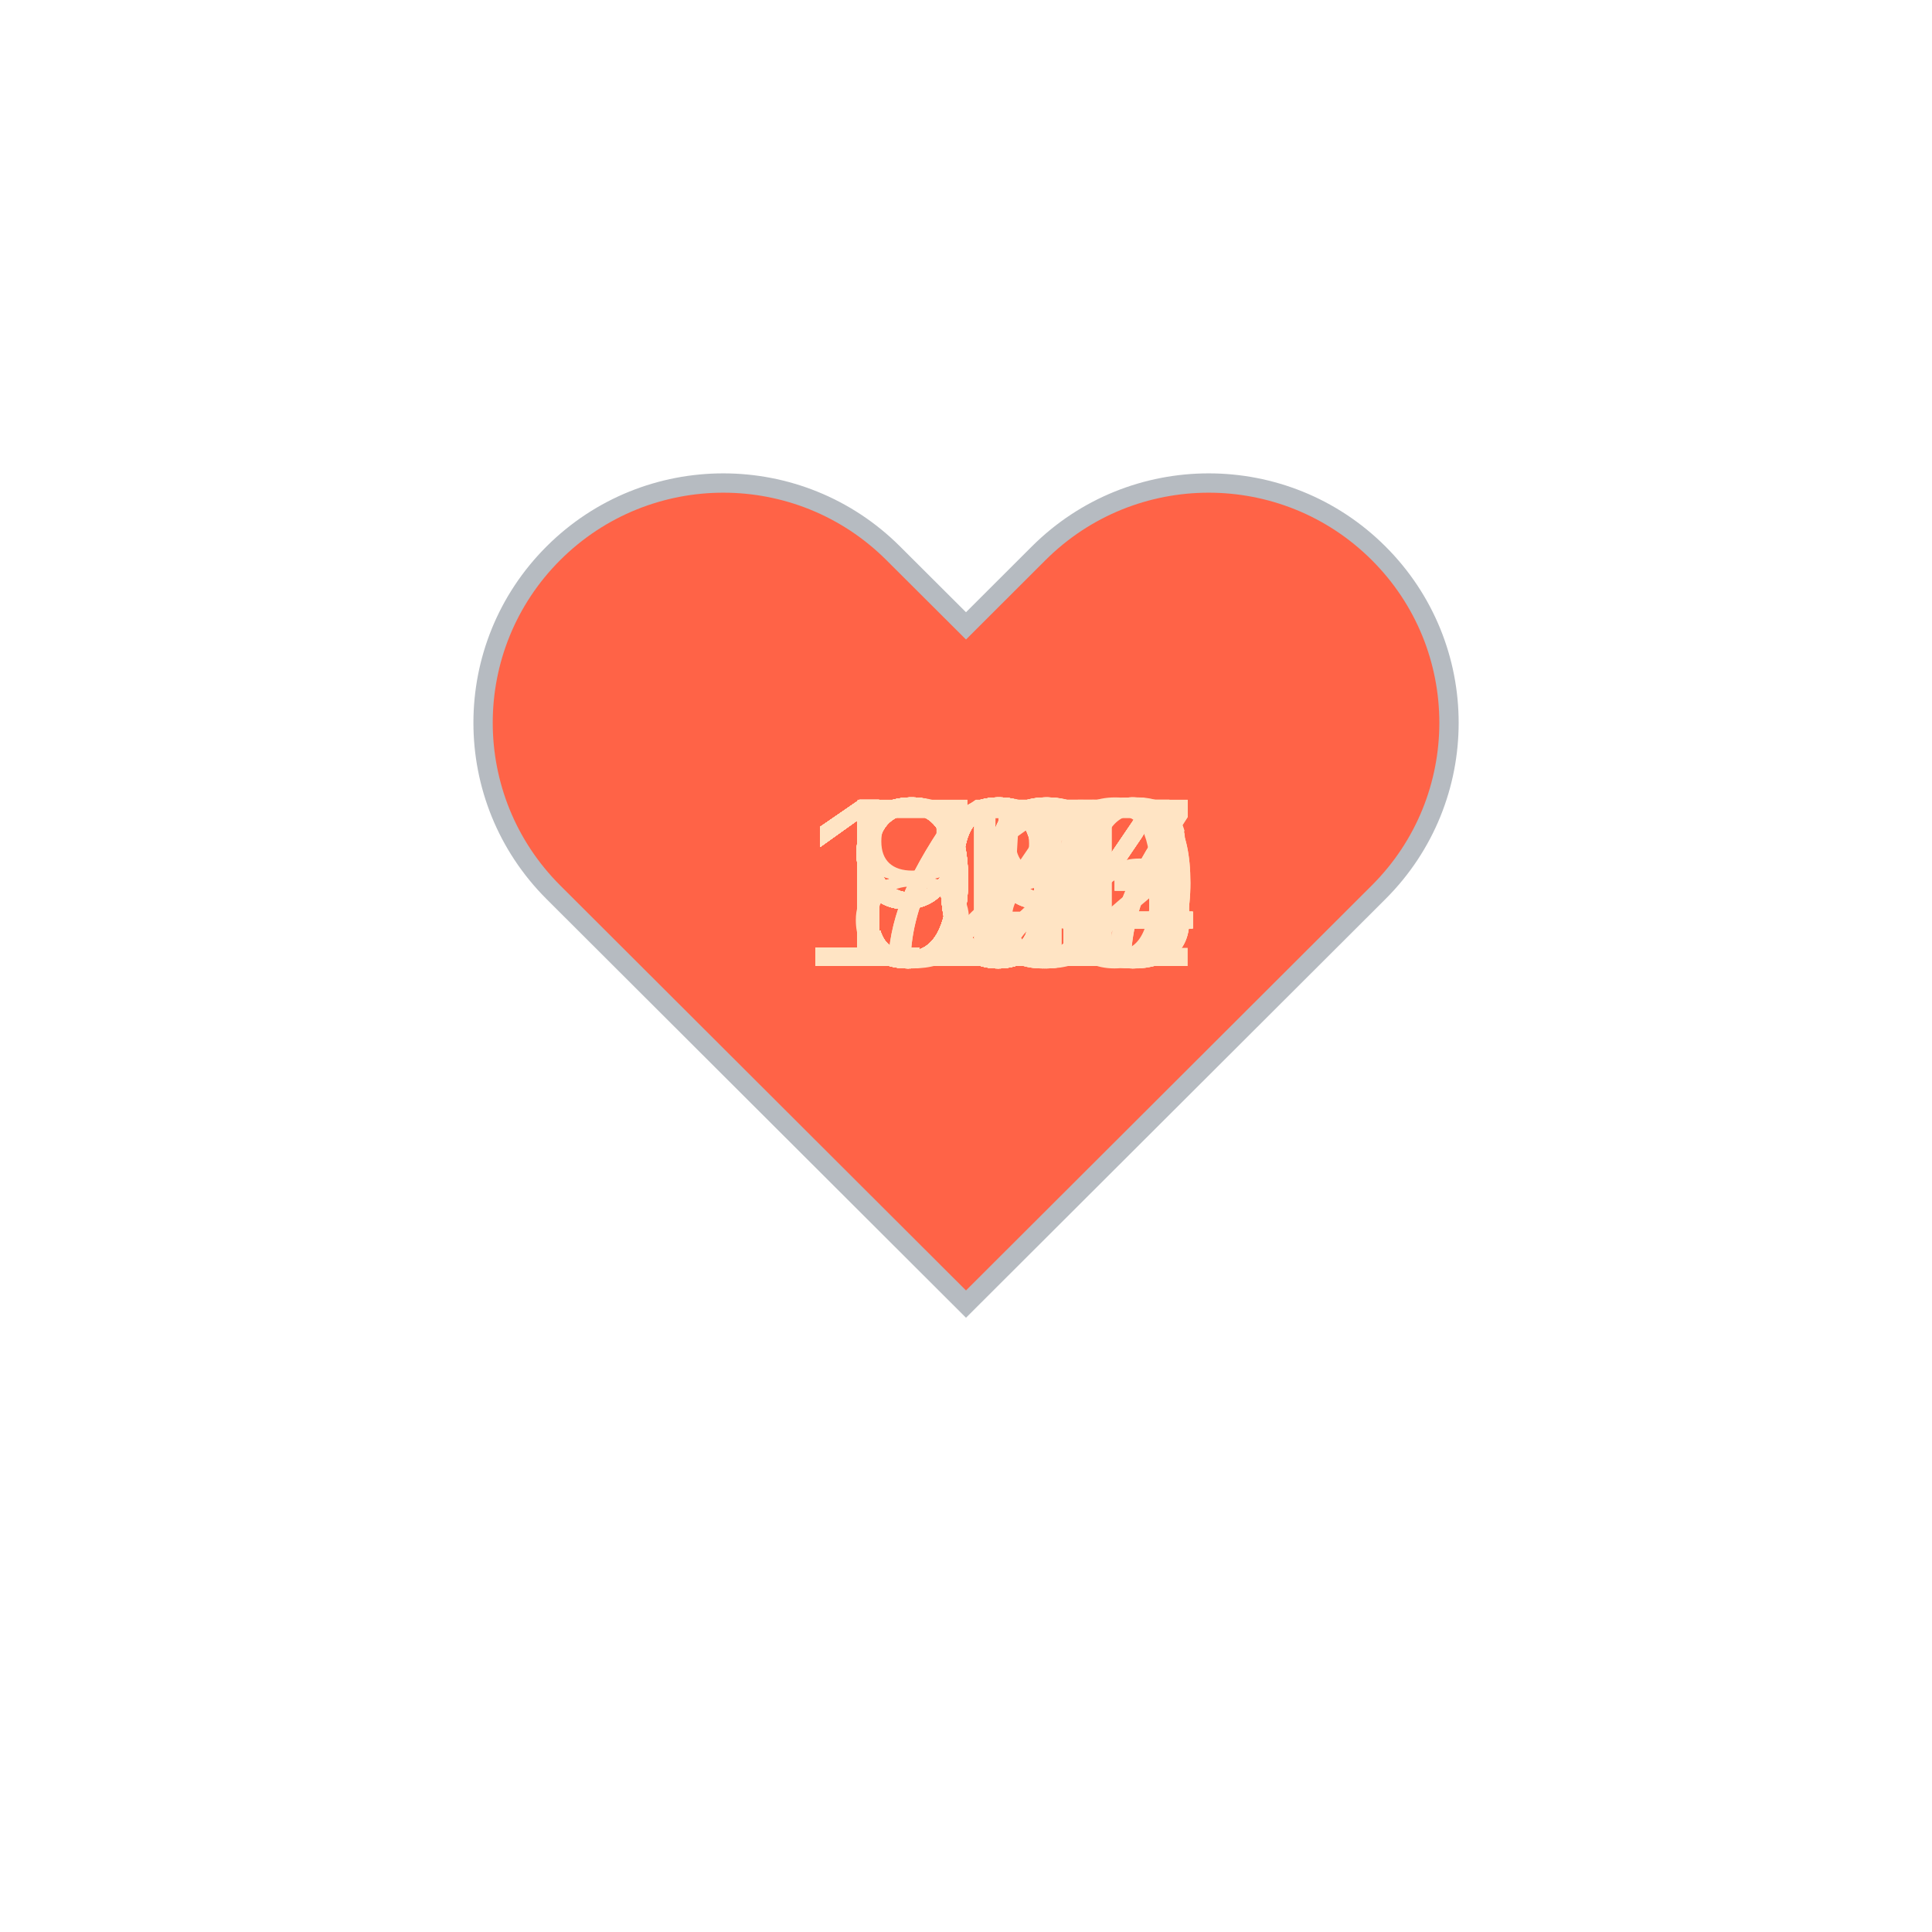
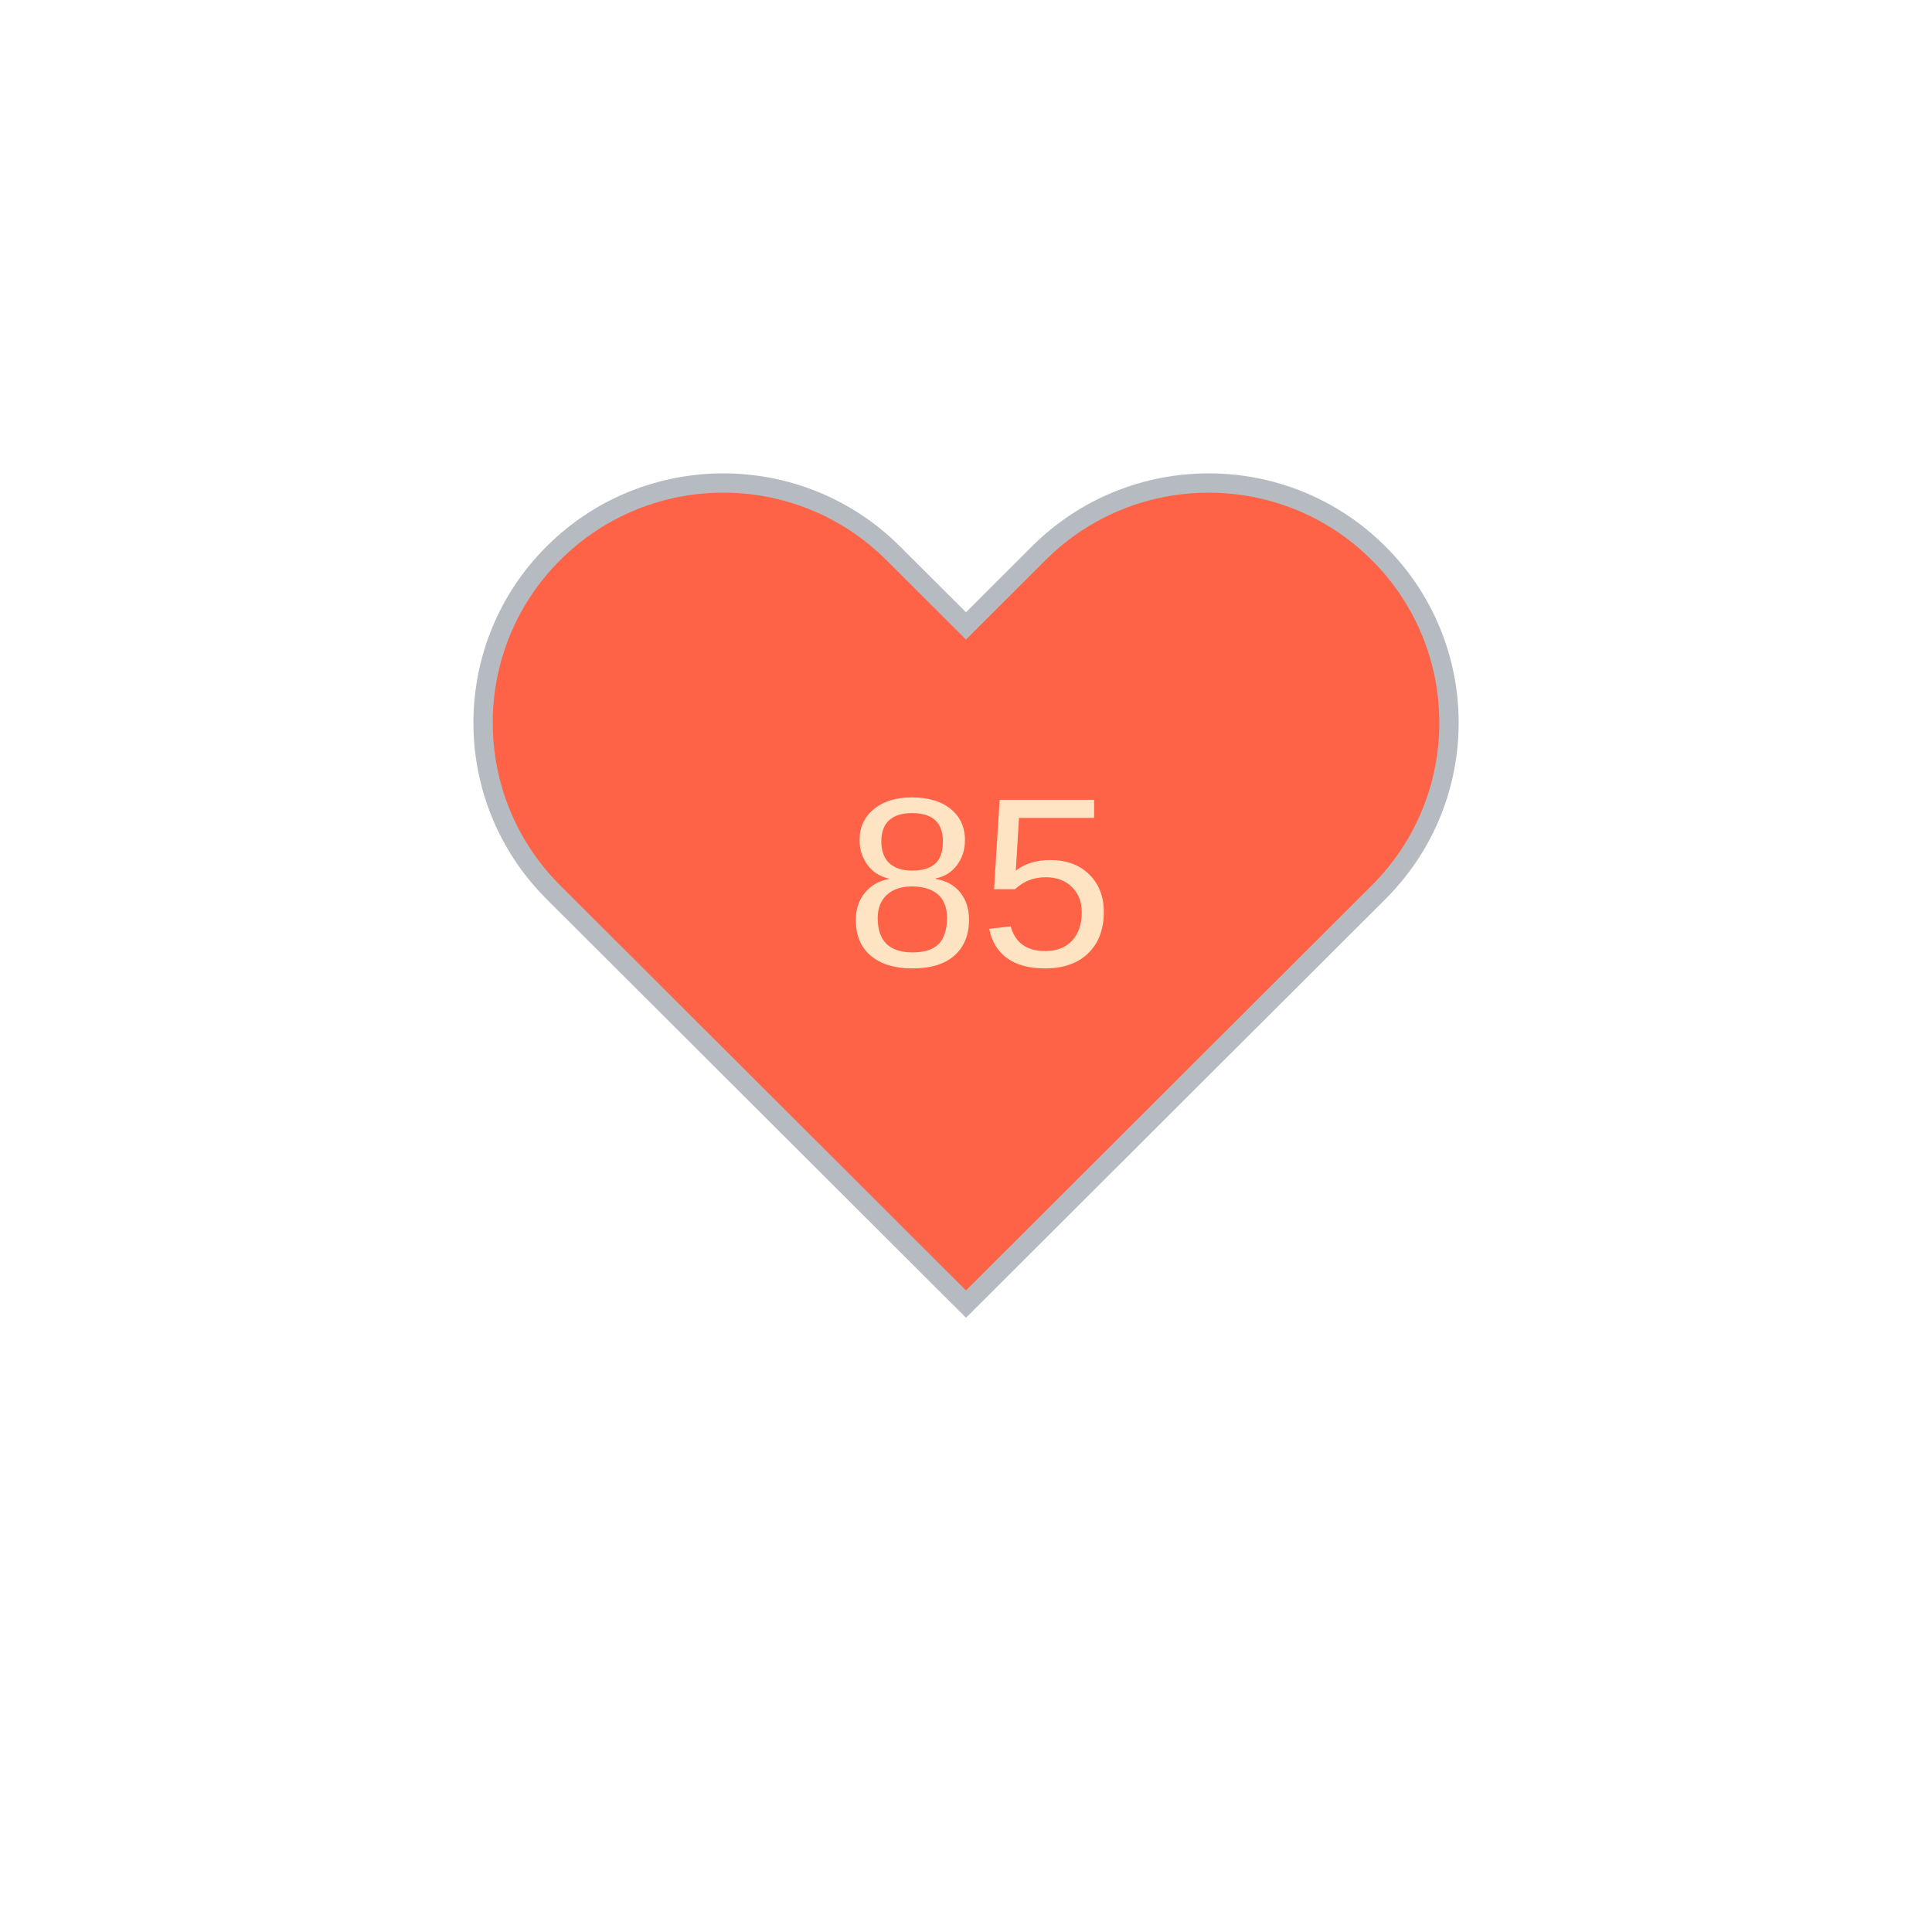
<svg xmlns="http://www.w3.org/2000/svg" baseProfile="full" height="150" version="1.1" viewBox="0,0,200,200" width="150">
  <defs />
  <g transform="translate(100 100)">
    <path d="M92.71,7.27L92.71,7.27c-9.71-9.69-25.46-9.69-35.18,0L50,14.79l-7.54-7.52C32.75-2.42,17-2.42,7.29,7.27v0 c-9.71,9.69-9.71,25.41,0,35.1L50,85l42.71-42.63C102.43,32.68,102.43,16.96,92.71,7.27z" fill="tomato" stroke="#B6BBC1" stroke-width="2" transform="translate(-50 -50)" />
    <animateTransform additive="sum" attributeName="transform" dur="1.2s" repeatCount="indefinite" type="scale" values="1; 1.5; 1.25; 1.5; 1.5; 1;" />
-     <text fill="bisque" style="font-size:25px; font-family:Arial" transform="translate(-17.5 0)">106<animate attributeName="visibility" dur="36.0s" keyTimes="0;0.03;0.07;0.1;0.13;0.17;0.2;0.23;0.27;0.3;0.33;0.37;0.4;0.43;0.47;0.5;0.53;0.57;0.6;0.63;0.67;0.7;0.73;0.77;0.8;0.83;0.87;0.9;0.93;0.97;1.0" repeatCount="indefinite" values="visible;hidden;hidden;hidden;hidden;hidden;hidden;hidden;hidden;hidden;hidden;hidden;hidden;hidden;hidden;hidden;hidden;hidden;hidden;hidden;hidden;hidden;hidden;hidden;hidden;hidden;hidden;hidden;hidden;hidden;hidden" />
-     </text>
-     <text fill="bisque" style="font-size:25px; font-family:Arial" transform="translate(-17.5 0)">111<animate attributeName="visibility" dur="36.0s" keyTimes="0;0.03;0.07;0.1;0.13;0.17;0.2;0.23;0.27;0.3;0.33;0.37;0.4;0.43;0.47;0.5;0.53;0.57;0.6;0.63;0.67;0.7;0.73;0.77;0.8;0.83;0.87;0.9;0.93;0.97;1.0" repeatCount="indefinite" values="hidden;visible;hidden;hidden;hidden;hidden;hidden;hidden;hidden;hidden;hidden;hidden;hidden;hidden;hidden;hidden;hidden;hidden;hidden;hidden;hidden;hidden;hidden;hidden;hidden;hidden;hidden;hidden;hidden;hidden;hidden" />
-     </text>
-     <text fill="bisque" style="font-size:25px; font-family:Arial" transform="translate(-12.5 0)">99<animate attributeName="visibility" dur="36.0s" keyTimes="0;0.03;0.07;0.1;0.13;0.17;0.2;0.23;0.27;0.3;0.33;0.37;0.4;0.43;0.47;0.5;0.53;0.57;0.6;0.63;0.67;0.7;0.73;0.77;0.8;0.83;0.87;0.9;0.93;0.97;1.0" repeatCount="indefinite" values="hidden;hidden;visible;hidden;hidden;hidden;hidden;hidden;hidden;hidden;hidden;hidden;hidden;hidden;hidden;hidden;hidden;hidden;hidden;hidden;hidden;hidden;hidden;hidden;hidden;hidden;hidden;hidden;hidden;hidden;hidden" />
-     </text>
-     <text fill="bisque" style="font-size:25px; font-family:Arial" transform="translate(-12.5 0)">92<animate attributeName="visibility" dur="36.0s" keyTimes="0;0.03;0.07;0.1;0.13;0.17;0.2;0.23;0.27;0.3;0.33;0.37;0.4;0.43;0.47;0.5;0.53;0.57;0.6;0.63;0.67;0.7;0.73;0.77;0.8;0.83;0.87;0.9;0.93;0.97;1.0" repeatCount="indefinite" values="hidden;hidden;hidden;visible;hidden;hidden;hidden;hidden;hidden;hidden;hidden;hidden;hidden;hidden;hidden;hidden;hidden;hidden;hidden;hidden;hidden;hidden;hidden;hidden;hidden;hidden;hidden;hidden;hidden;hidden;hidden" />
-     </text>
-     <text fill="bisque" style="font-size:25px; font-family:Arial" transform="translate(-12.5 0)">92<animate attributeName="visibility" dur="36.0s" keyTimes="0;0.03;0.07;0.1;0.13;0.17;0.2;0.23;0.27;0.3;0.33;0.37;0.4;0.43;0.47;0.5;0.53;0.57;0.6;0.63;0.67;0.7;0.73;0.77;0.8;0.83;0.87;0.9;0.93;0.97;1.0" repeatCount="indefinite" values="hidden;hidden;hidden;hidden;visible;hidden;hidden;hidden;hidden;hidden;hidden;hidden;hidden;hidden;hidden;hidden;hidden;hidden;hidden;hidden;hidden;hidden;hidden;hidden;hidden;hidden;hidden;hidden;hidden;hidden;hidden" />
-     </text>
-     <text fill="bisque" style="font-size:25px; font-family:Arial" transform="translate(-12.5 0)">94<animate attributeName="visibility" dur="36.0s" keyTimes="0;0.03;0.07;0.1;0.13;0.17;0.2;0.23;0.27;0.3;0.33;0.37;0.4;0.43;0.47;0.5;0.53;0.57;0.6;0.63;0.67;0.7;0.73;0.77;0.8;0.83;0.87;0.9;0.93;0.97;1.0" repeatCount="indefinite" values="hidden;hidden;hidden;hidden;hidden;visible;hidden;hidden;hidden;hidden;hidden;hidden;hidden;hidden;hidden;hidden;hidden;hidden;hidden;hidden;hidden;hidden;hidden;hidden;hidden;hidden;hidden;hidden;hidden;hidden;hidden" />
-     </text>
-     <text fill="bisque" style="font-size:25px; font-family:Arial" transform="translate(-12.5 0)">95<animate attributeName="visibility" dur="36.0s" keyTimes="0;0.03;0.07;0.1;0.13;0.17;0.2;0.23;0.27;0.3;0.33;0.37;0.4;0.43;0.47;0.5;0.53;0.57;0.6;0.63;0.67;0.7;0.73;0.77;0.8;0.83;0.87;0.9;0.93;0.97;1.0" repeatCount="indefinite" values="hidden;hidden;hidden;hidden;hidden;hidden;visible;hidden;hidden;hidden;hidden;hidden;hidden;hidden;hidden;hidden;hidden;hidden;hidden;hidden;hidden;hidden;hidden;hidden;hidden;hidden;hidden;hidden;hidden;hidden;hidden" />
-     </text>
-     <text fill="bisque" style="font-size:25px; font-family:Arial" transform="translate(-17.5 0)">100<animate attributeName="visibility" dur="36.0s" keyTimes="0;0.03;0.07;0.1;0.13;0.17;0.2;0.23;0.27;0.3;0.33;0.37;0.4;0.43;0.47;0.5;0.53;0.57;0.6;0.63;0.67;0.7;0.73;0.77;0.8;0.83;0.87;0.9;0.93;0.97;1.0" repeatCount="indefinite" values="hidden;hidden;hidden;hidden;hidden;hidden;hidden;visible;hidden;hidden;hidden;hidden;hidden;hidden;hidden;hidden;hidden;hidden;hidden;hidden;hidden;hidden;hidden;hidden;hidden;hidden;hidden;hidden;hidden;hidden;hidden" />
-     </text>
-     <text fill="bisque" style="font-size:25px; font-family:Arial" transform="translate(-17.5 0)">104<animate attributeName="visibility" dur="36.0s" keyTimes="0;0.03;0.07;0.1;0.13;0.17;0.2;0.23;0.27;0.3;0.33;0.37;0.4;0.43;0.47;0.5;0.53;0.57;0.6;0.63;0.67;0.7;0.73;0.77;0.8;0.83;0.87;0.9;0.93;0.97;1.0" repeatCount="indefinite" values="hidden;hidden;hidden;hidden;hidden;hidden;hidden;hidden;visible;hidden;hidden;hidden;hidden;hidden;hidden;hidden;hidden;hidden;hidden;hidden;hidden;hidden;hidden;hidden;hidden;hidden;hidden;hidden;hidden;hidden;hidden" />
-     </text>
-     <text fill="bisque" style="font-size:25px; font-family:Arial" transform="translate(-17.5 0)">107<animate attributeName="visibility" dur="36.0s" keyTimes="0;0.03;0.07;0.1;0.13;0.17;0.2;0.23;0.27;0.3;0.33;0.37;0.4;0.43;0.47;0.5;0.53;0.57;0.6;0.63;0.67;0.7;0.73;0.77;0.8;0.83;0.87;0.9;0.93;0.97;1.0" repeatCount="indefinite" values="hidden;hidden;hidden;hidden;hidden;hidden;hidden;hidden;hidden;visible;hidden;hidden;hidden;hidden;hidden;hidden;hidden;hidden;hidden;hidden;hidden;hidden;hidden;hidden;hidden;hidden;hidden;hidden;hidden;hidden;hidden" />
-     </text>
-     <text fill="bisque" style="font-size:25px; font-family:Arial" transform="translate(-17.5 0)">104<animate attributeName="visibility" dur="36.0s" keyTimes="0;0.03;0.07;0.1;0.13;0.17;0.2;0.23;0.27;0.3;0.33;0.37;0.4;0.43;0.47;0.5;0.53;0.57;0.6;0.63;0.67;0.7;0.73;0.77;0.8;0.83;0.87;0.9;0.93;0.97;1.0" repeatCount="indefinite" values="hidden;hidden;hidden;hidden;hidden;hidden;hidden;hidden;hidden;hidden;visible;hidden;hidden;hidden;hidden;hidden;hidden;hidden;hidden;hidden;hidden;hidden;hidden;hidden;hidden;hidden;hidden;hidden;hidden;hidden;hidden" />
-     </text>
-     <text fill="bisque" style="font-size:25px; font-family:Arial" transform="translate(-17.5 0)">103<animate attributeName="visibility" dur="36.0s" keyTimes="0;0.03;0.07;0.1;0.13;0.17;0.2;0.23;0.27;0.3;0.33;0.37;0.4;0.43;0.47;0.5;0.53;0.57;0.6;0.63;0.67;0.7;0.73;0.77;0.8;0.83;0.87;0.9;0.93;0.97;1.0" repeatCount="indefinite" values="hidden;hidden;hidden;hidden;hidden;hidden;hidden;hidden;hidden;hidden;hidden;visible;hidden;hidden;hidden;hidden;hidden;hidden;hidden;hidden;hidden;hidden;hidden;hidden;hidden;hidden;hidden;hidden;hidden;hidden;hidden" />
-     </text>
-     <text fill="bisque" style="font-size:25px; font-family:Arial" transform="translate(-17.5 0)">103<animate attributeName="visibility" dur="36.0s" keyTimes="0;0.03;0.07;0.1;0.13;0.17;0.2;0.23;0.27;0.3;0.33;0.37;0.4;0.43;0.47;0.5;0.53;0.57;0.6;0.63;0.67;0.7;0.73;0.77;0.8;0.83;0.87;0.9;0.93;0.97;1.0" repeatCount="indefinite" values="hidden;hidden;hidden;hidden;hidden;hidden;hidden;hidden;hidden;hidden;hidden;hidden;visible;hidden;hidden;hidden;hidden;hidden;hidden;hidden;hidden;hidden;hidden;hidden;hidden;hidden;hidden;hidden;hidden;hidden;hidden" />
-     </text>
-     <text fill="bisque" style="font-size:25px; font-family:Arial" transform="translate(-17.5 0)">103<animate attributeName="visibility" dur="36.0s" keyTimes="0;0.03;0.07;0.1;0.13;0.17;0.2;0.23;0.27;0.3;0.33;0.37;0.4;0.43;0.47;0.5;0.53;0.57;0.6;0.63;0.67;0.7;0.73;0.77;0.8;0.83;0.87;0.9;0.93;0.97;1.0" repeatCount="indefinite" values="hidden;hidden;hidden;hidden;hidden;hidden;hidden;hidden;hidden;hidden;hidden;hidden;hidden;visible;hidden;hidden;hidden;hidden;hidden;hidden;hidden;hidden;hidden;hidden;hidden;hidden;hidden;hidden;hidden;hidden;hidden" />
-     </text>
-     <text fill="bisque" style="font-size:25px; font-family:Arial" transform="translate(-17.5 0)">104<animate attributeName="visibility" dur="36.0s" keyTimes="0;0.03;0.07;0.1;0.13;0.17;0.2;0.23;0.27;0.3;0.33;0.37;0.4;0.43;0.47;0.5;0.53;0.57;0.6;0.63;0.67;0.7;0.73;0.77;0.8;0.83;0.87;0.9;0.93;0.97;1.0" repeatCount="indefinite" values="hidden;hidden;hidden;hidden;hidden;hidden;hidden;hidden;hidden;hidden;hidden;hidden;hidden;hidden;visible;hidden;hidden;hidden;hidden;hidden;hidden;hidden;hidden;hidden;hidden;hidden;hidden;hidden;hidden;hidden;hidden" />
-     </text>
-     <text fill="bisque" style="font-size:25px; font-family:Arial" transform="translate(-17.5 0)">107<animate attributeName="visibility" dur="36.0s" keyTimes="0;0.03;0.07;0.1;0.13;0.17;0.2;0.23;0.27;0.3;0.33;0.37;0.4;0.43;0.47;0.5;0.53;0.57;0.6;0.63;0.67;0.7;0.73;0.77;0.8;0.83;0.87;0.9;0.93;0.97;1.0" repeatCount="indefinite" values="hidden;hidden;hidden;hidden;hidden;hidden;hidden;hidden;hidden;hidden;hidden;hidden;hidden;hidden;hidden;visible;hidden;hidden;hidden;hidden;hidden;hidden;hidden;hidden;hidden;hidden;hidden;hidden;hidden;hidden;hidden" />
-     </text>
-     <text fill="bisque" style="font-size:25px; font-family:Arial" transform="translate(-12.5 0)">97<animate attributeName="visibility" dur="36.0s" keyTimes="0;0.03;0.07;0.1;0.13;0.17;0.2;0.23;0.27;0.3;0.33;0.37;0.4;0.43;0.47;0.5;0.53;0.57;0.6;0.63;0.67;0.7;0.73;0.77;0.8;0.83;0.87;0.9;0.93;0.97;1.0" repeatCount="indefinite" values="hidden;hidden;hidden;hidden;hidden;hidden;hidden;hidden;hidden;hidden;hidden;hidden;hidden;hidden;hidden;hidden;visible;hidden;hidden;hidden;hidden;hidden;hidden;hidden;hidden;hidden;hidden;hidden;hidden;hidden;hidden" />
-     </text>
-     <text fill="bisque" style="font-size:25px; font-family:Arial" transform="translate(-12.5 0)">98<animate attributeName="visibility" dur="36.0s" keyTimes="0;0.03;0.07;0.1;0.13;0.17;0.2;0.23;0.27;0.3;0.33;0.37;0.4;0.43;0.47;0.5;0.53;0.57;0.6;0.63;0.67;0.7;0.73;0.77;0.8;0.83;0.87;0.9;0.93;0.97;1.0" repeatCount="indefinite" values="hidden;hidden;hidden;hidden;hidden;hidden;hidden;hidden;hidden;hidden;hidden;hidden;hidden;hidden;hidden;hidden;hidden;visible;hidden;hidden;hidden;hidden;hidden;hidden;hidden;hidden;hidden;hidden;hidden;hidden;hidden" />
-     </text>
-     <text fill="bisque" style="font-size:25px; font-family:Arial" transform="translate(-17.5 0)">104<animate attributeName="visibility" dur="36.0s" keyTimes="0;0.03;0.07;0.1;0.13;0.17;0.2;0.23;0.27;0.3;0.33;0.37;0.4;0.43;0.47;0.5;0.53;0.57;0.6;0.63;0.67;0.7;0.73;0.77;0.8;0.83;0.87;0.9;0.93;0.97;1.0" repeatCount="indefinite" values="hidden;hidden;hidden;hidden;hidden;hidden;hidden;hidden;hidden;hidden;hidden;hidden;hidden;hidden;hidden;hidden;hidden;hidden;visible;hidden;hidden;hidden;hidden;hidden;hidden;hidden;hidden;hidden;hidden;hidden;hidden" />
-     </text>
-     <text fill="bisque" style="font-size:25px; font-family:Arial" transform="translate(-17.5 0)">104<animate attributeName="visibility" dur="36.0s" keyTimes="0;0.03;0.07;0.1;0.13;0.17;0.2;0.23;0.27;0.3;0.33;0.37;0.4;0.43;0.47;0.5;0.53;0.57;0.6;0.63;0.67;0.7;0.73;0.77;0.8;0.83;0.87;0.9;0.93;0.97;1.0" repeatCount="indefinite" values="hidden;hidden;hidden;hidden;hidden;hidden;hidden;hidden;hidden;hidden;hidden;hidden;hidden;hidden;hidden;hidden;hidden;hidden;hidden;visible;hidden;hidden;hidden;hidden;hidden;hidden;hidden;hidden;hidden;hidden;hidden" />
-     </text>
-     <text fill="bisque" style="font-size:25px; font-family:Arial" transform="translate(-17.5 0)">102<animate attributeName="visibility" dur="36.0s" keyTimes="0;0.03;0.07;0.1;0.13;0.17;0.2;0.23;0.27;0.3;0.33;0.37;0.4;0.43;0.47;0.5;0.53;0.57;0.6;0.63;0.67;0.7;0.73;0.77;0.8;0.83;0.87;0.9;0.93;0.97;1.0" repeatCount="indefinite" values="hidden;hidden;hidden;hidden;hidden;hidden;hidden;hidden;hidden;hidden;hidden;hidden;hidden;hidden;hidden;hidden;hidden;hidden;hidden;hidden;visible;hidden;hidden;hidden;hidden;hidden;hidden;hidden;hidden;hidden;hidden" />
-     </text>
-     <text fill="bisque" style="font-size:25px; font-family:Arial" transform="translate(-12.5 0)">97<animate attributeName="visibility" dur="36.0s" keyTimes="0;0.03;0.07;0.1;0.13;0.17;0.2;0.23;0.27;0.3;0.33;0.37;0.4;0.43;0.47;0.5;0.53;0.57;0.6;0.63;0.67;0.7;0.73;0.77;0.8;0.83;0.87;0.9;0.93;0.97;1.0" repeatCount="indefinite" values="hidden;hidden;hidden;hidden;hidden;hidden;hidden;hidden;hidden;hidden;hidden;hidden;hidden;hidden;hidden;hidden;hidden;hidden;hidden;hidden;hidden;visible;hidden;hidden;hidden;hidden;hidden;hidden;hidden;hidden;hidden" />
-     </text>
-     <text fill="bisque" style="font-size:25px; font-family:Arial" transform="translate(-12.5 0)">97<animate attributeName="visibility" dur="36.0s" keyTimes="0;0.03;0.07;0.1;0.13;0.17;0.2;0.23;0.27;0.3;0.33;0.37;0.4;0.43;0.47;0.5;0.53;0.57;0.6;0.63;0.67;0.7;0.73;0.77;0.8;0.83;0.87;0.9;0.93;0.97;1.0" repeatCount="indefinite" values="hidden;hidden;hidden;hidden;hidden;hidden;hidden;hidden;hidden;hidden;hidden;hidden;hidden;hidden;hidden;hidden;hidden;hidden;hidden;hidden;hidden;hidden;visible;hidden;hidden;hidden;hidden;hidden;hidden;hidden;hidden" />
-     </text>
-     <text fill="bisque" style="font-size:25px; font-family:Arial" transform="translate(-12.5 0)">90<animate attributeName="visibility" dur="36.0s" keyTimes="0;0.03;0.07;0.1;0.13;0.17;0.2;0.23;0.27;0.3;0.33;0.37;0.4;0.43;0.47;0.5;0.53;0.57;0.6;0.63;0.67;0.7;0.73;0.77;0.8;0.83;0.87;0.9;0.93;0.97;1.0" repeatCount="indefinite" values="hidden;hidden;hidden;hidden;hidden;hidden;hidden;hidden;hidden;hidden;hidden;hidden;hidden;hidden;hidden;hidden;hidden;hidden;hidden;hidden;hidden;hidden;hidden;visible;hidden;hidden;hidden;hidden;hidden;hidden;hidden" />
-     </text>
-     <text fill="bisque" style="font-size:25px; font-family:Arial" transform="translate(-12.5 0)">91<animate attributeName="visibility" dur="36.0s" keyTimes="0;0.03;0.07;0.1;0.13;0.17;0.2;0.23;0.27;0.3;0.33;0.37;0.4;0.43;0.47;0.5;0.53;0.57;0.6;0.63;0.67;0.7;0.73;0.77;0.8;0.83;0.87;0.9;0.93;0.97;1.0" repeatCount="indefinite" values="hidden;hidden;hidden;hidden;hidden;hidden;hidden;hidden;hidden;hidden;hidden;hidden;hidden;hidden;hidden;hidden;hidden;hidden;hidden;hidden;hidden;hidden;hidden;hidden;visible;hidden;hidden;hidden;hidden;hidden;hidden" />
-     </text>
-     <text fill="bisque" style="font-size:25px; font-family:Arial" transform="translate(-17.5 0)">120<animate attributeName="visibility" dur="36.0s" keyTimes="0;0.03;0.07;0.1;0.13;0.17;0.2;0.23;0.27;0.3;0.33;0.37;0.4;0.43;0.47;0.5;0.53;0.57;0.6;0.63;0.67;0.7;0.73;0.77;0.8;0.83;0.87;0.9;0.93;0.97;1.0" repeatCount="indefinite" values="hidden;hidden;hidden;hidden;hidden;hidden;hidden;hidden;hidden;hidden;hidden;hidden;hidden;hidden;hidden;hidden;hidden;hidden;hidden;hidden;hidden;hidden;hidden;hidden;hidden;visible;hidden;hidden;hidden;hidden;hidden" />
-     </text>
-     <text fill="bisque" style="font-size:25px; font-family:Arial" transform="translate(-17.5 0)">110<animate attributeName="visibility" dur="36.0s" keyTimes="0;0.03;0.07;0.1;0.13;0.17;0.2;0.23;0.27;0.3;0.33;0.37;0.4;0.43;0.47;0.5;0.53;0.57;0.6;0.63;0.67;0.7;0.73;0.77;0.8;0.83;0.87;0.9;0.93;0.97;1.0" repeatCount="indefinite" values="hidden;hidden;hidden;hidden;hidden;hidden;hidden;hidden;hidden;hidden;hidden;hidden;hidden;hidden;hidden;hidden;hidden;hidden;hidden;hidden;hidden;hidden;hidden;hidden;hidden;hidden;visible;hidden;hidden;hidden;hidden" />
-     </text>
-     <text fill="bisque" style="font-size:25px; font-family:Arial" transform="translate(-12.5 0)">79<animate attributeName="visibility" dur="36.0s" keyTimes="0;0.03;0.07;0.1;0.13;0.17;0.2;0.23;0.27;0.3;0.33;0.37;0.4;0.43;0.47;0.5;0.53;0.57;0.6;0.63;0.67;0.7;0.73;0.77;0.8;0.83;0.87;0.9;0.93;0.97;1.0" repeatCount="indefinite" values="hidden;hidden;hidden;hidden;hidden;hidden;hidden;hidden;hidden;hidden;hidden;hidden;hidden;hidden;hidden;hidden;hidden;hidden;hidden;hidden;hidden;hidden;hidden;hidden;hidden;hidden;hidden;visible;hidden;hidden;hidden" />
-     </text>
-     <text fill="bisque" style="font-size:25px; font-family:Arial" transform="translate(-12.5 0)">80<animate attributeName="visibility" dur="36.0s" keyTimes="0;0.03;0.07;0.1;0.13;0.17;0.2;0.23;0.27;0.3;0.33;0.37;0.4;0.43;0.47;0.5;0.53;0.57;0.6;0.63;0.67;0.7;0.73;0.77;0.8;0.83;0.87;0.9;0.93;0.97;1.0" repeatCount="indefinite" values="hidden;hidden;hidden;hidden;hidden;hidden;hidden;hidden;hidden;hidden;hidden;hidden;hidden;hidden;hidden;hidden;hidden;hidden;hidden;hidden;hidden;hidden;hidden;hidden;hidden;hidden;hidden;hidden;visible;hidden;hidden" />
-     </text>
-     <text fill="bisque" style="font-size:25px; font-family:Arial" transform="translate(-12.5 0)">79<animate attributeName="visibility" dur="36.0s" keyTimes="0;0.03;0.07;0.1;0.13;0.17;0.2;0.23;0.27;0.3;0.33;0.37;0.4;0.43;0.47;0.5;0.53;0.57;0.6;0.63;0.67;0.7;0.73;0.77;0.8;0.83;0.87;0.9;0.93;0.97;1.0" repeatCount="indefinite" values="hidden;hidden;hidden;hidden;hidden;hidden;hidden;hidden;hidden;hidden;hidden;hidden;hidden;hidden;hidden;hidden;hidden;hidden;hidden;hidden;hidden;hidden;hidden;hidden;hidden;hidden;hidden;hidden;hidden;visible;hidden" />
+     <text fill="bisque" style="font-size:25px; font-family:Arial" transform="translate(-12.5 0)">85<animate attributeName="visibility" dur="1.2s" keyTimes="0;1" repeatCount="indefinite" values="visible;hidden" />
    </text>
  </g>
</svg>
